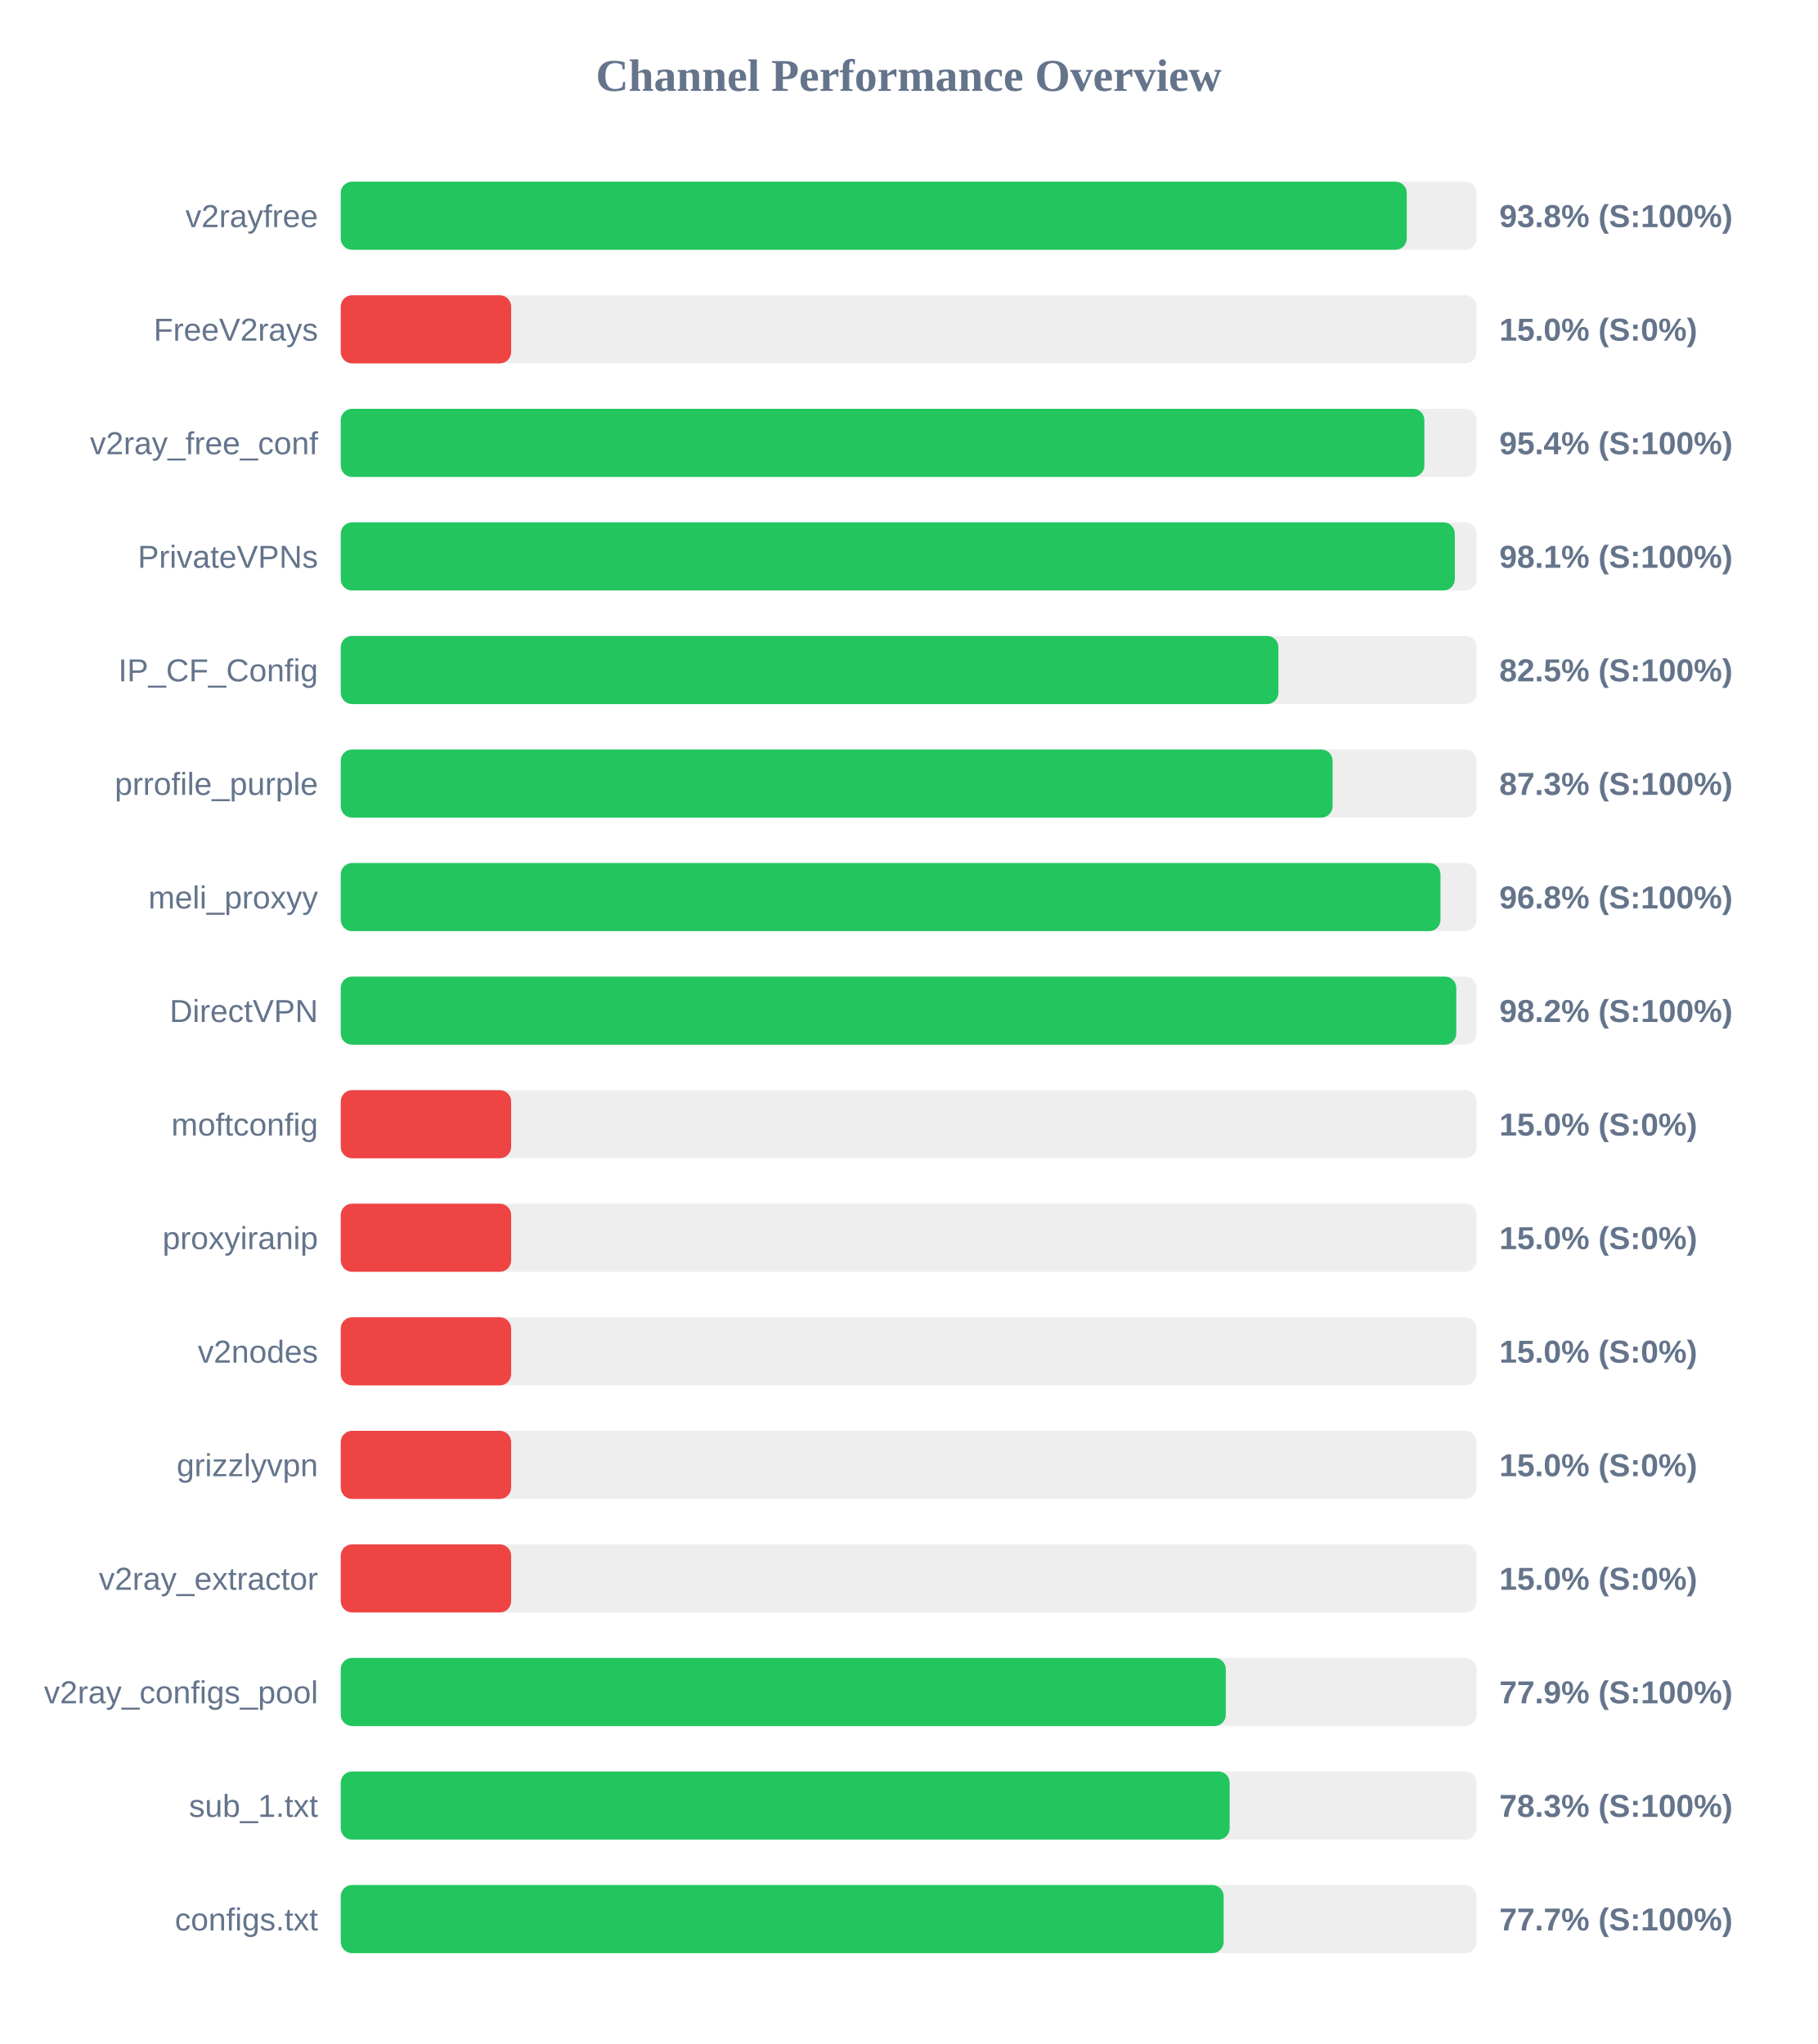
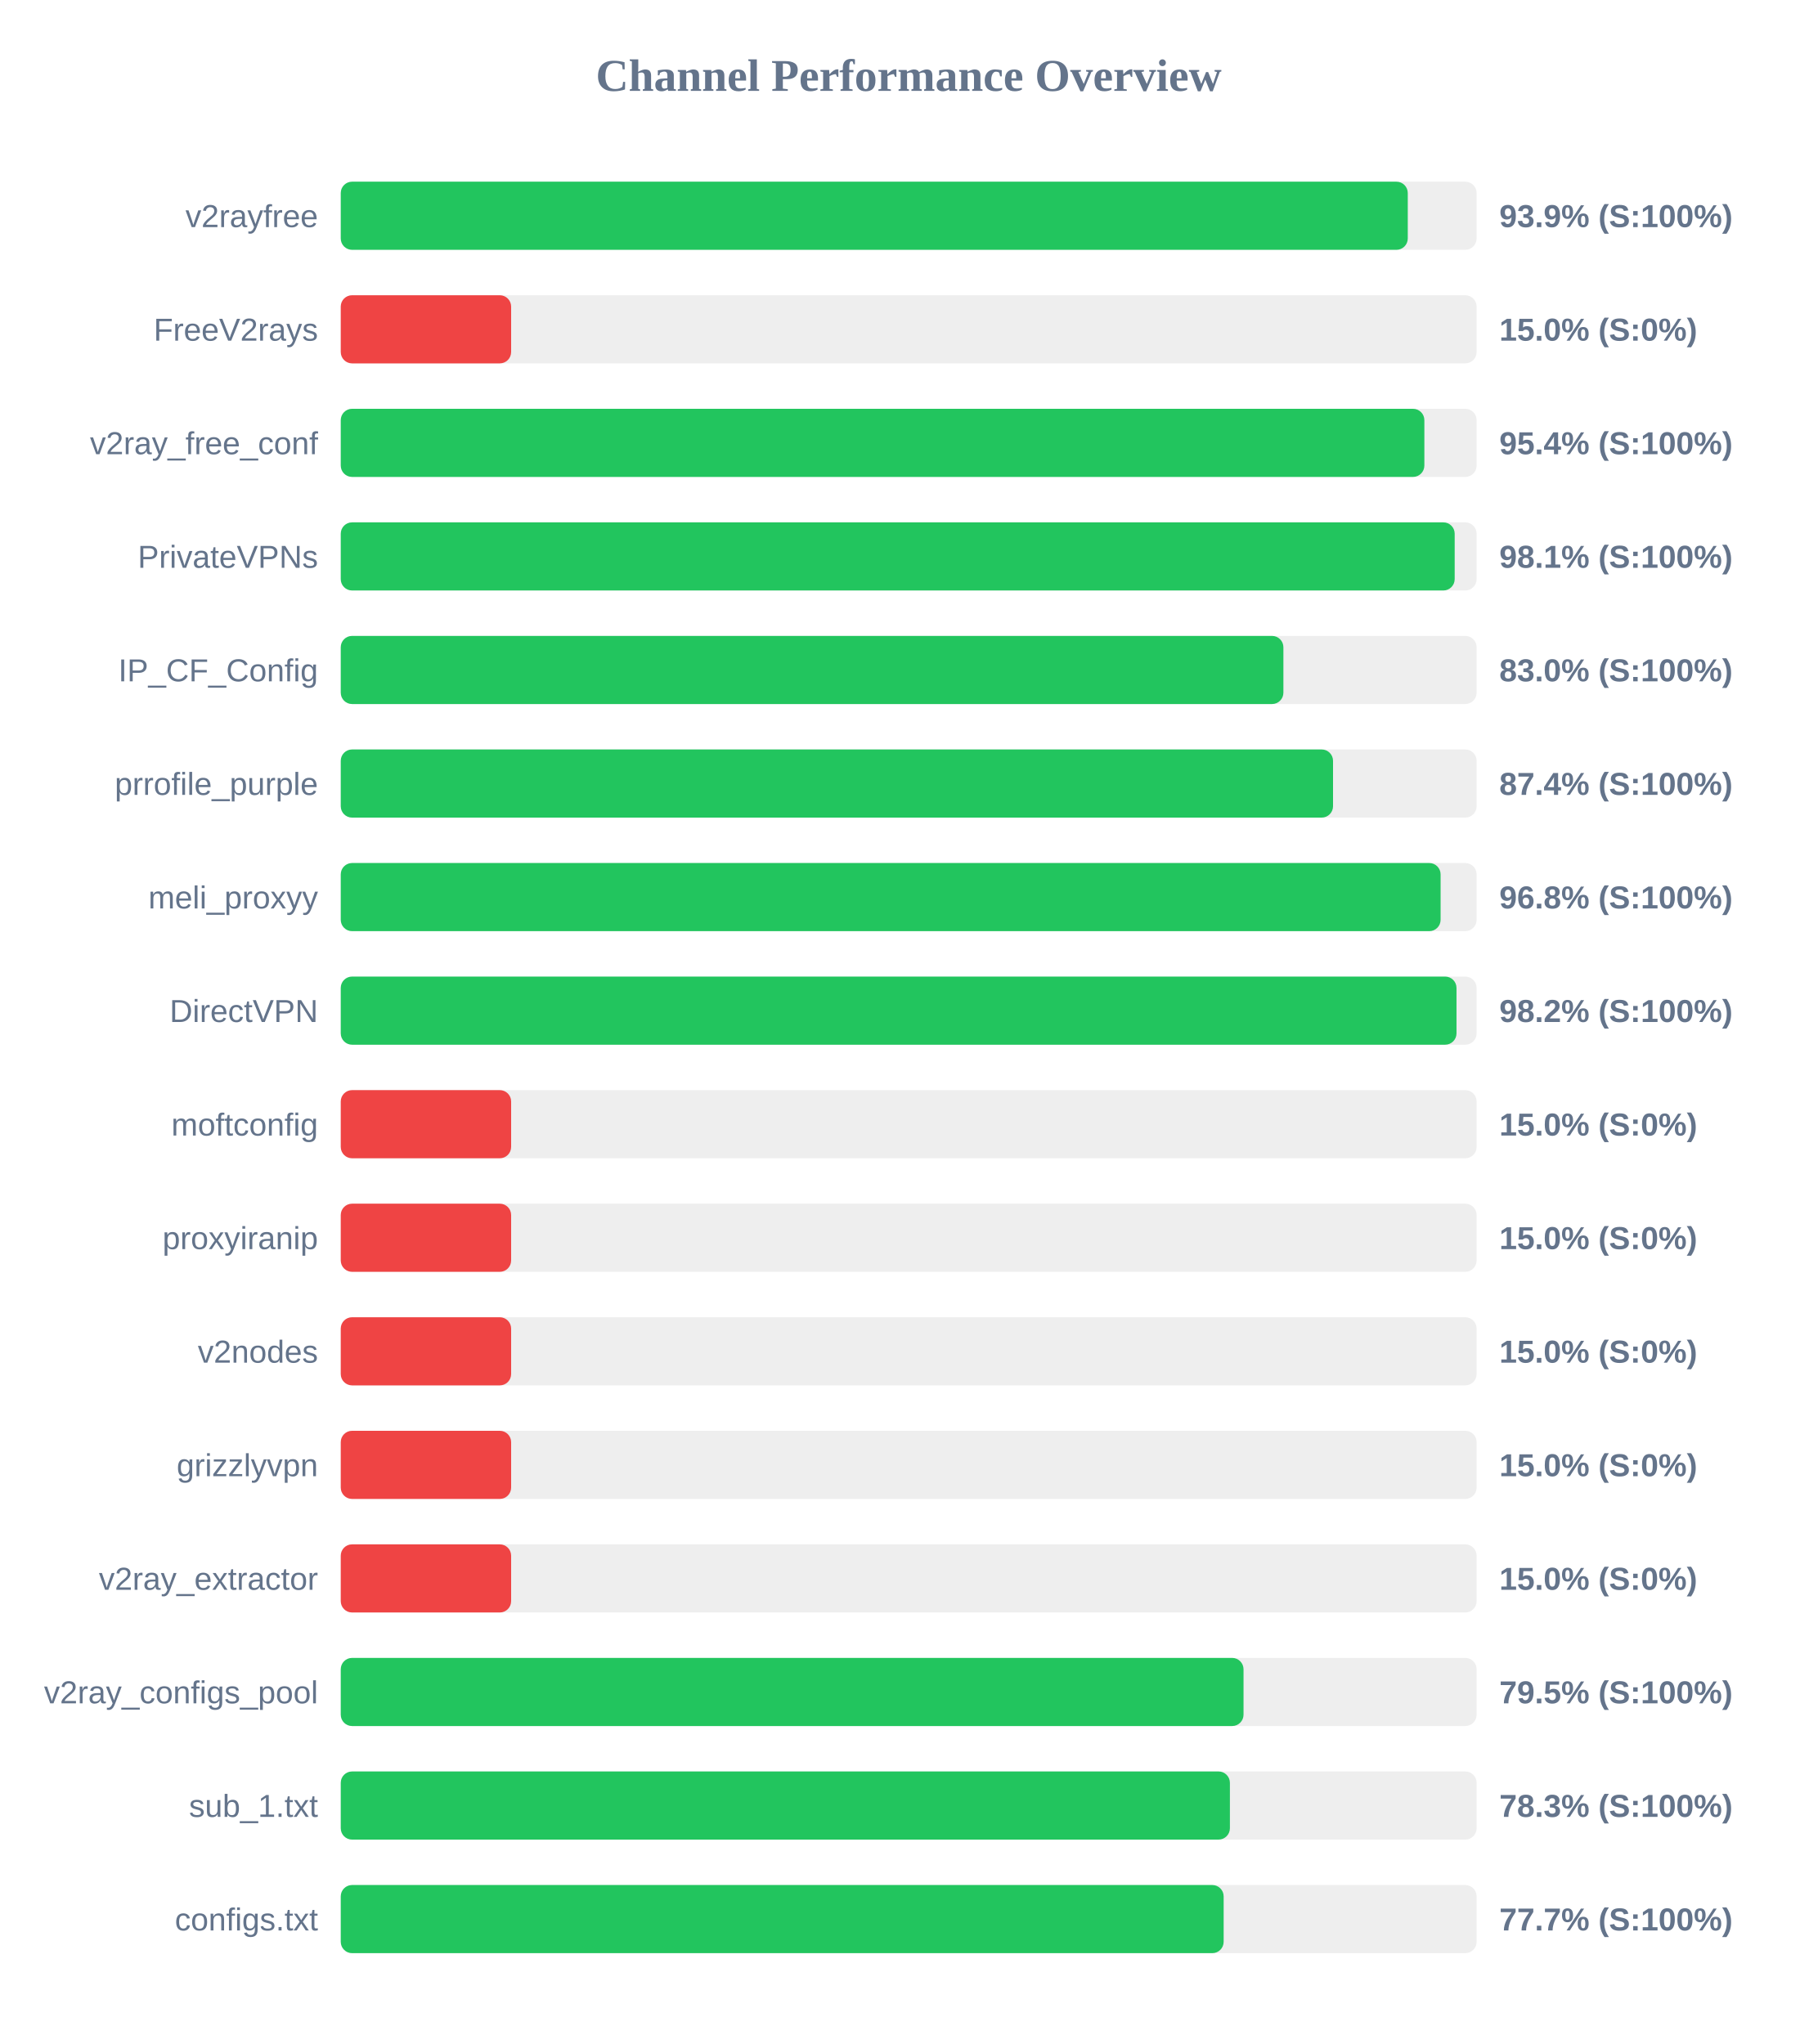
<svg xmlns="http://www.w3.org/2000/svg" width="800" height="900" version="1.1">
  <style>
        .row { font: 14px Arial; fill: #64748b; }
        .score { font: bold 14px Arial; fill: #64748b; }
    </style>
  <text x="400" y="40" text-anchor="middle" font-size="20px" font-weight="bold" fill="#64748b">Channel Performance Overview</text>
  <rect x="150" y="80" width="500" height="30" fill="#eee" rx="5" />
-   <rect x="150" y="80" width="469.25" height="30" fill="#22c55e" rx="5" />
+   <rect x="150" y="80" width="469.7" height="30" fill="#22c55e" rx="5" />
  <text x="140" y="100" text-anchor="end" class="row">v2rayfree</text>
-   <text x="660" y="100" text-anchor="start" class="score">93.8% (S:100%)</text>
+   <text x="660" y="100" text-anchor="start" class="score">93.9% (S:100%)</text>
  <rect x="150" y="130" width="500" height="30" fill="#eee" rx="5" />
  <rect x="150" y="130" width="75.0" height="30" fill="#ef4444" rx="5" />
  <text x="140" y="150" text-anchor="end" class="row">FreeV2rays</text>
  <text x="660" y="150" text-anchor="start" class="score">15.0% (S:0%)</text>
  <rect x="150" y="180" width="500" height="30" fill="#eee" rx="5" />
  <rect x="150" y="180" width="477.0" height="30" fill="#22c55e" rx="5" />
  <text x="140" y="200" text-anchor="end" class="row">v2ray_free_conf</text>
  <text x="660" y="200" text-anchor="start" class="score">95.4% (S:100%)</text>
  <rect x="150" y="230" width="500" height="30" fill="#eee" rx="5" />
-   <rect x="150" y="230" width="490.4" height="30" fill="#22c55e" rx="5" />
+   <rect x="150" y="230" width="490.35" height="30" fill="#22c55e" rx="5" />
  <text x="140" y="250" text-anchor="end" class="row">PrivateVPNs</text>
  <text x="660" y="250" text-anchor="start" class="score">98.1% (S:100%)</text>
  <rect x="150" y="280" width="500" height="30" fill="#eee" rx="5" />
-   <rect x="150" y="280" width="412.75" height="30" fill="#22c55e" rx="5" />
+   <rect x="150" y="280" width="414.95" height="30" fill="#22c55e" rx="5" />
  <text x="140" y="300" text-anchor="end" class="row">IP_CF_Config</text>
-   <text x="660" y="300" text-anchor="start" class="score">82.5% (S:100%)</text>
+   <text x="660" y="300" text-anchor="start" class="score">83.0% (S:100%)</text>
  <rect x="150" y="330" width="500" height="30" fill="#eee" rx="5" />
-   <rect x="150" y="330" width="436.6" height="30" fill="#22c55e" rx="5" />
+   <rect x="150" y="330" width="436.8" height="30" fill="#22c55e" rx="5" />
  <text x="140" y="350" text-anchor="end" class="row">prrofile_purple</text>
-   <text x="660" y="350" text-anchor="start" class="score">87.3% (S:100%)</text>
+   <text x="660" y="350" text-anchor="start" class="score">87.4% (S:100%)</text>
  <rect x="150" y="380" width="500" height="30" fill="#eee" rx="5" />
-   <rect x="150" y="380" width="484.1" height="30" fill="#22c55e" rx="5" />
+   <rect x="150" y="380" width="484.15" height="30" fill="#22c55e" rx="5" />
  <text x="140" y="400" text-anchor="end" class="row">meli_proxyy</text>
  <text x="660" y="400" text-anchor="start" class="score">96.8% (S:100%)</text>
  <rect x="150" y="430" width="500" height="30" fill="#eee" rx="5" />
-   <rect x="150" y="430" width="491.05" height="30" fill="#22c55e" rx="5" />
+   <rect x="150" y="430" width="491.15" height="30" fill="#22c55e" rx="5" />
  <text x="140" y="450" text-anchor="end" class="row">DirectVPN</text>
  <text x="660" y="450" text-anchor="start" class="score">98.2% (S:100%)</text>
  <rect x="150" y="480" width="500" height="30" fill="#eee" rx="5" />
  <rect x="150" y="480" width="75.0" height="30" fill="#ef4444" rx="5" />
  <text x="140" y="500" text-anchor="end" class="row">moftconfig</text>
  <text x="660" y="500" text-anchor="start" class="score">15.0% (S:0%)</text>
  <rect x="150" y="530" width="500" height="30" fill="#eee" rx="5" />
  <rect x="150" y="530" width="75.0" height="30" fill="#ef4444" rx="5" />
  <text x="140" y="550" text-anchor="end" class="row">proxyiranip</text>
  <text x="660" y="550" text-anchor="start" class="score">15.0% (S:0%)</text>
  <rect x="150" y="580" width="500" height="30" fill="#eee" rx="5" />
  <rect x="150" y="580" width="75.0" height="30" fill="#ef4444" rx="5" />
  <text x="140" y="600" text-anchor="end" class="row">v2nodes</text>
  <text x="660" y="600" text-anchor="start" class="score">15.0% (S:0%)</text>
  <rect x="150" y="630" width="500" height="30" fill="#eee" rx="5" />
  <rect x="150" y="630" width="75.0" height="30" fill="#ef4444" rx="5" />
  <text x="140" y="650" text-anchor="end" class="row">grizzlyvpn</text>
  <text x="660" y="650" text-anchor="start" class="score">15.0% (S:0%)</text>
  <rect x="150" y="680" width="500" height="30" fill="#eee" rx="5" />
  <rect x="150" y="680" width="75.0" height="30" fill="#ef4444" rx="5" />
  <text x="140" y="700" text-anchor="end" class="row">v2ray_extractor</text>
  <text x="660" y="700" text-anchor="start" class="score">15.0% (S:0%)</text>
  <rect x="150" y="730" width="500" height="30" fill="#eee" rx="5" />
-   <rect x="150" y="730" width="389.6" height="30" fill="#22c55e" rx="5" />
+   <rect x="150" y="730" width="397.4" height="30" fill="#22c55e" rx="5" />
  <text x="140" y="750" text-anchor="end" class="row">v2ray_configs_pool</text>
-   <text x="660" y="750" text-anchor="start" class="score">77.9% (S:100%)</text>
+   <text x="660" y="750" text-anchor="start" class="score">79.5% (S:100%)</text>
  <rect x="150" y="780" width="500" height="30" fill="#eee" rx="5" />
-   <rect x="150" y="780" width="391.3" height="30" fill="#22c55e" rx="5" />
+   <rect x="150" y="780" width="391.4" height="30" fill="#22c55e" rx="5" />
  <text x="140" y="800" text-anchor="end" class="row">sub_1.txt</text>
  <text x="660" y="800" text-anchor="start" class="score">78.3% (S:100%)</text>
  <rect x="150" y="830" width="500" height="30" fill="#eee" rx="5" />
  <rect x="150" y="830" width="388.65" height="30" fill="#22c55e" rx="5" />
  <text x="140" y="850" text-anchor="end" class="row">configs.txt</text>
  <text x="660" y="850" text-anchor="start" class="score">77.7% (S:100%)</text>
</svg>
